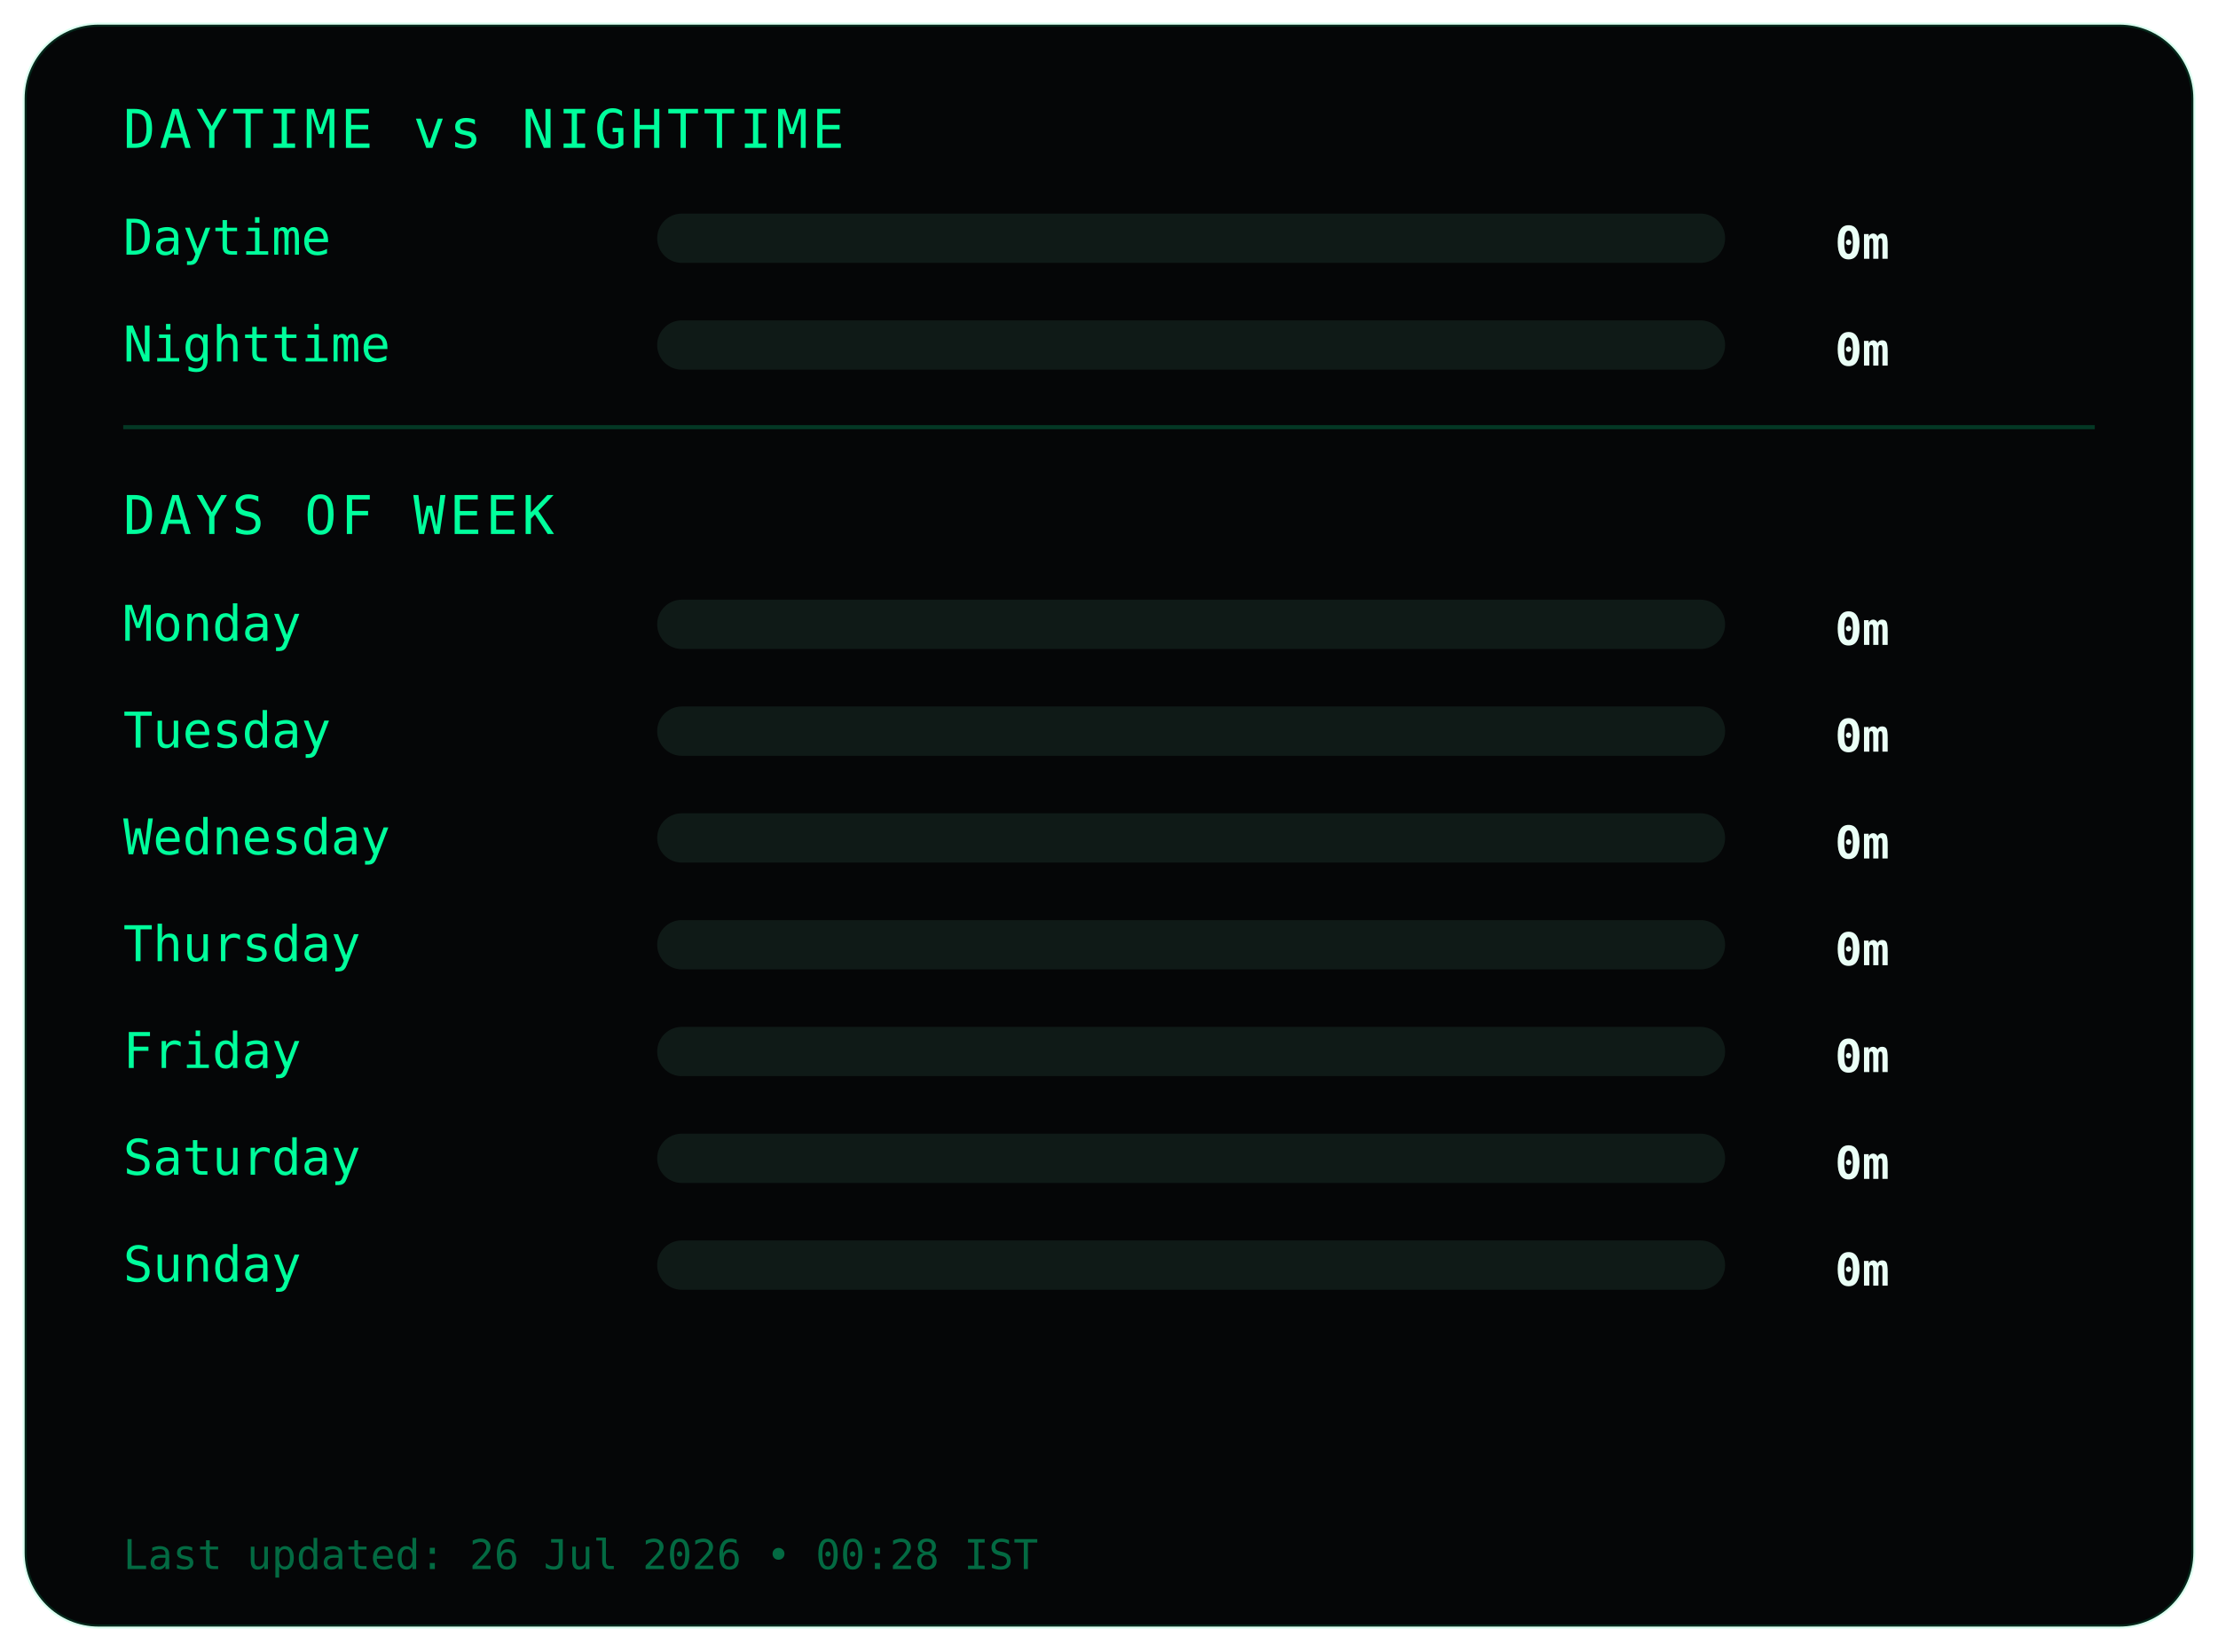
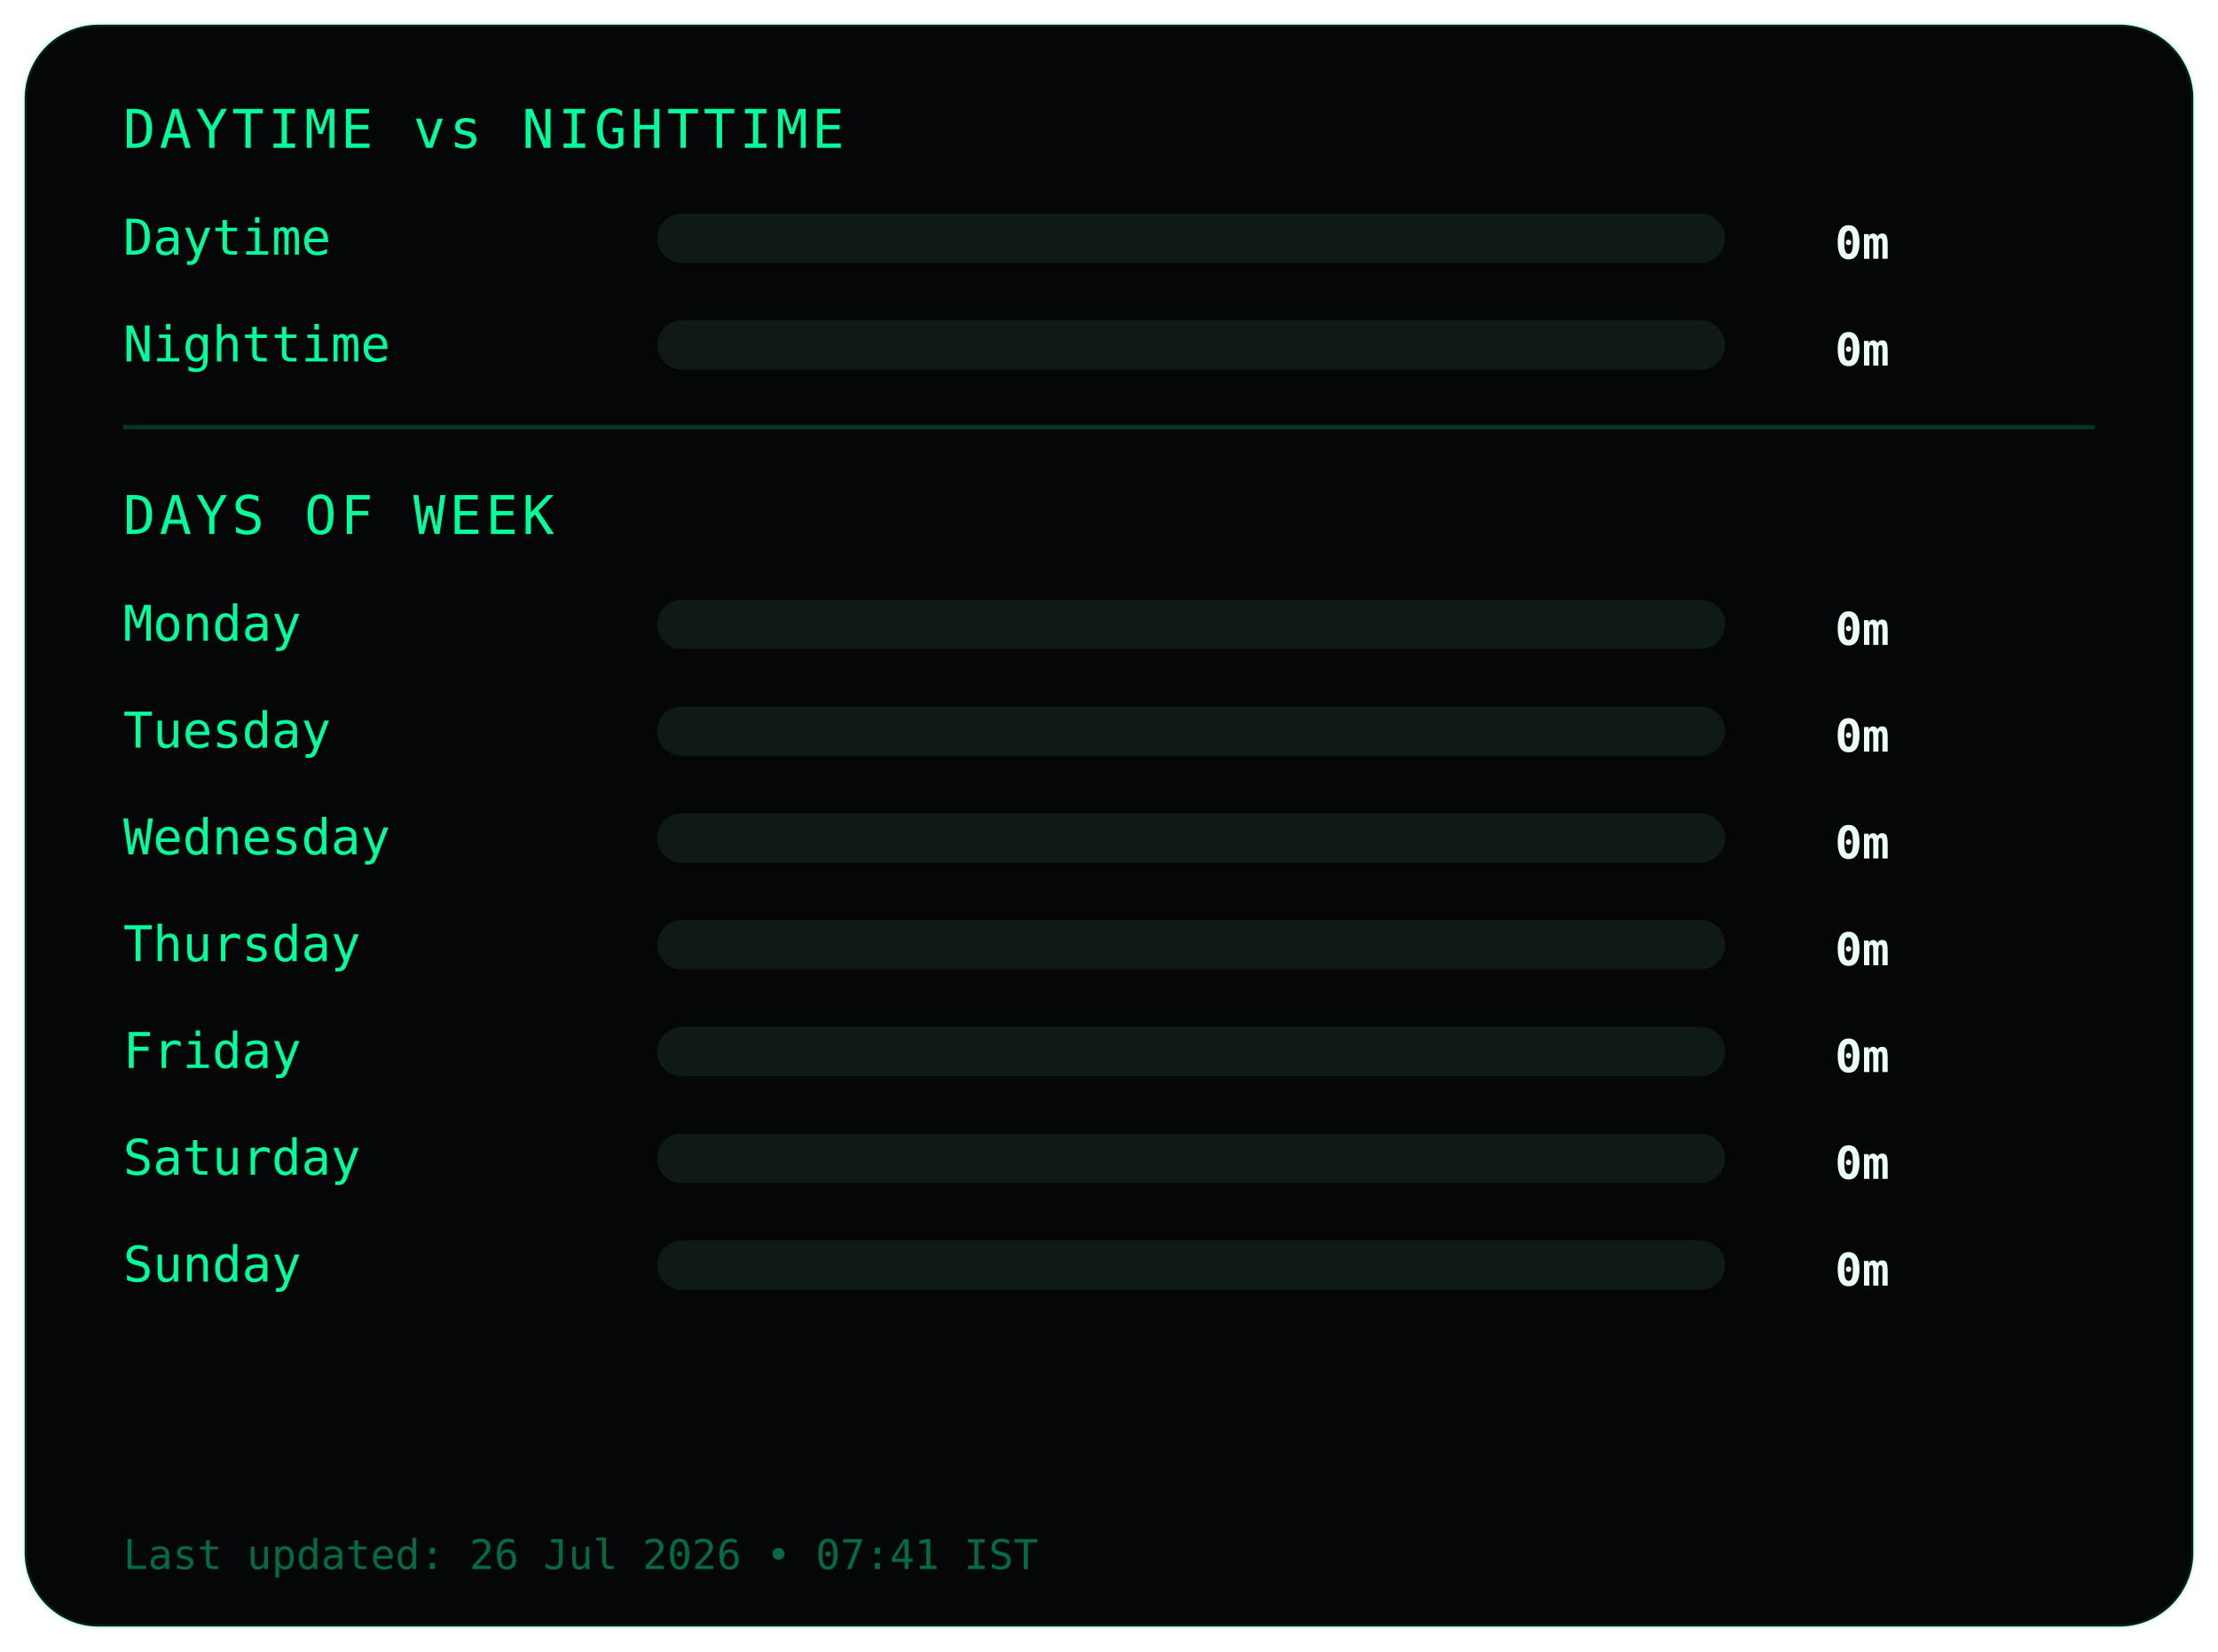
<svg xmlns="http://www.w3.org/2000/svg" width="540" height="402">
  <style>
.frame {
  fill:#050607;
  stroke:#00ff9c22;
  stroke-width:1;
}
.title {
  fill:#00ff9c;
  font-family:monospace;
  font-size:13px;
  letter-spacing:1px;
}
.label {
  fill:#00ff9c;
  font-family:monospace;
  font-size:12px;
}
.value {
  fill:#eafff6;
  font-family:monospace;
  font-size:11px;
  font-weight:bold;
  text-anchor:end;
}
.bar-bg { fill:#0f1a17; }
.bar { fill:#00ff9c; }
.divider { stroke:#00ff9c33; }
.footer {
  fill:#00ff9c66;
  font-family:monospace;
  font-size:10px;
}
</style>
  <rect class="frame" x="6" y="6" rx="18" width="528" height="390" />
  <text class="title" x="30" y="36">DAYTIME vs NIGHTTIME</text>
  <text class="label" x="30" y="62">Daytime</text>
  <rect class="bar-bg" x="160" y="52" width="260" height="12" rx="6" />
  <rect class="bar" x="160" y="52" width="0" height="12" rx="6" />
  <text class="value" x="460" y="63">0m</text>
  <text class="label" x="30" y="88">Nighttime</text>
  <rect class="bar-bg" x="160" y="78" width="260" height="12" rx="6" />
  <rect class="bar" x="160" y="78" width="0" height="12" rx="6" />
  <text class="value" x="460" y="89">0m</text>
  <line class="divider" x1="30" y1="104" x2="510" y2="104" />
  <text class="title" x="30" y="130">DAYS OF WEEK</text>
  <text class="label" x="30" y="156">Monday</text>
  <rect class="bar-bg" x="160" y="146" width="260" height="12" rx="6" />
  <rect class="bar" x="160" y="146" width="0" height="12" rx="6" />
  <text class="value" x="460" y="157">0m</text>
  <text class="label" x="30" y="182">Tuesday</text>
  <rect class="bar-bg" x="160" y="172" width="260" height="12" rx="6" />
  <rect class="bar" x="160" y="172" width="0" height="12" rx="6" />
  <text class="value" x="460" y="183">0m</text>
  <text class="label" x="30" y="208">Wednesday</text>
  <rect class="bar-bg" x="160" y="198" width="260" height="12" rx="6" />
  <rect class="bar" x="160" y="198" width="0" height="12" rx="6" />
  <text class="value" x="460" y="209">0m</text>
  <text class="label" x="30" y="234">Thursday</text>
  <rect class="bar-bg" x="160" y="224" width="260" height="12" rx="6" />
  <rect class="bar" x="160" y="224" width="0" height="12" rx="6" />
  <text class="value" x="460" y="235">0m</text>
  <text class="label" x="30" y="260">Friday</text>
  <rect class="bar-bg" x="160" y="250" width="260" height="12" rx="6" />
  <rect class="bar" x="160" y="250" width="0" height="12" rx="6" />
  <text class="value" x="460" y="261">0m</text>
  <text class="label" x="30" y="286">Saturday</text>
  <rect class="bar-bg" x="160" y="276" width="260" height="12" rx="6" />
  <rect class="bar" x="160" y="276" width="0" height="12" rx="6" />
  <text class="value" x="460" y="287">0m</text>
  <text class="label" x="30" y="312">Sunday</text>
  <rect class="bar-bg" x="160" y="302" width="260" height="12" rx="6" />
  <rect class="bar" x="160" y="302" width="0" height="12" rx="6" />
  <text class="value" x="460" y="313">0m</text>
  <text class="footer" x="30" y="382">
- Last updated: 26 Jul 2026 • 00:28 IST
+ Last updated: 26 Jul 2026 • 07:41 IST
</text>
</svg>
